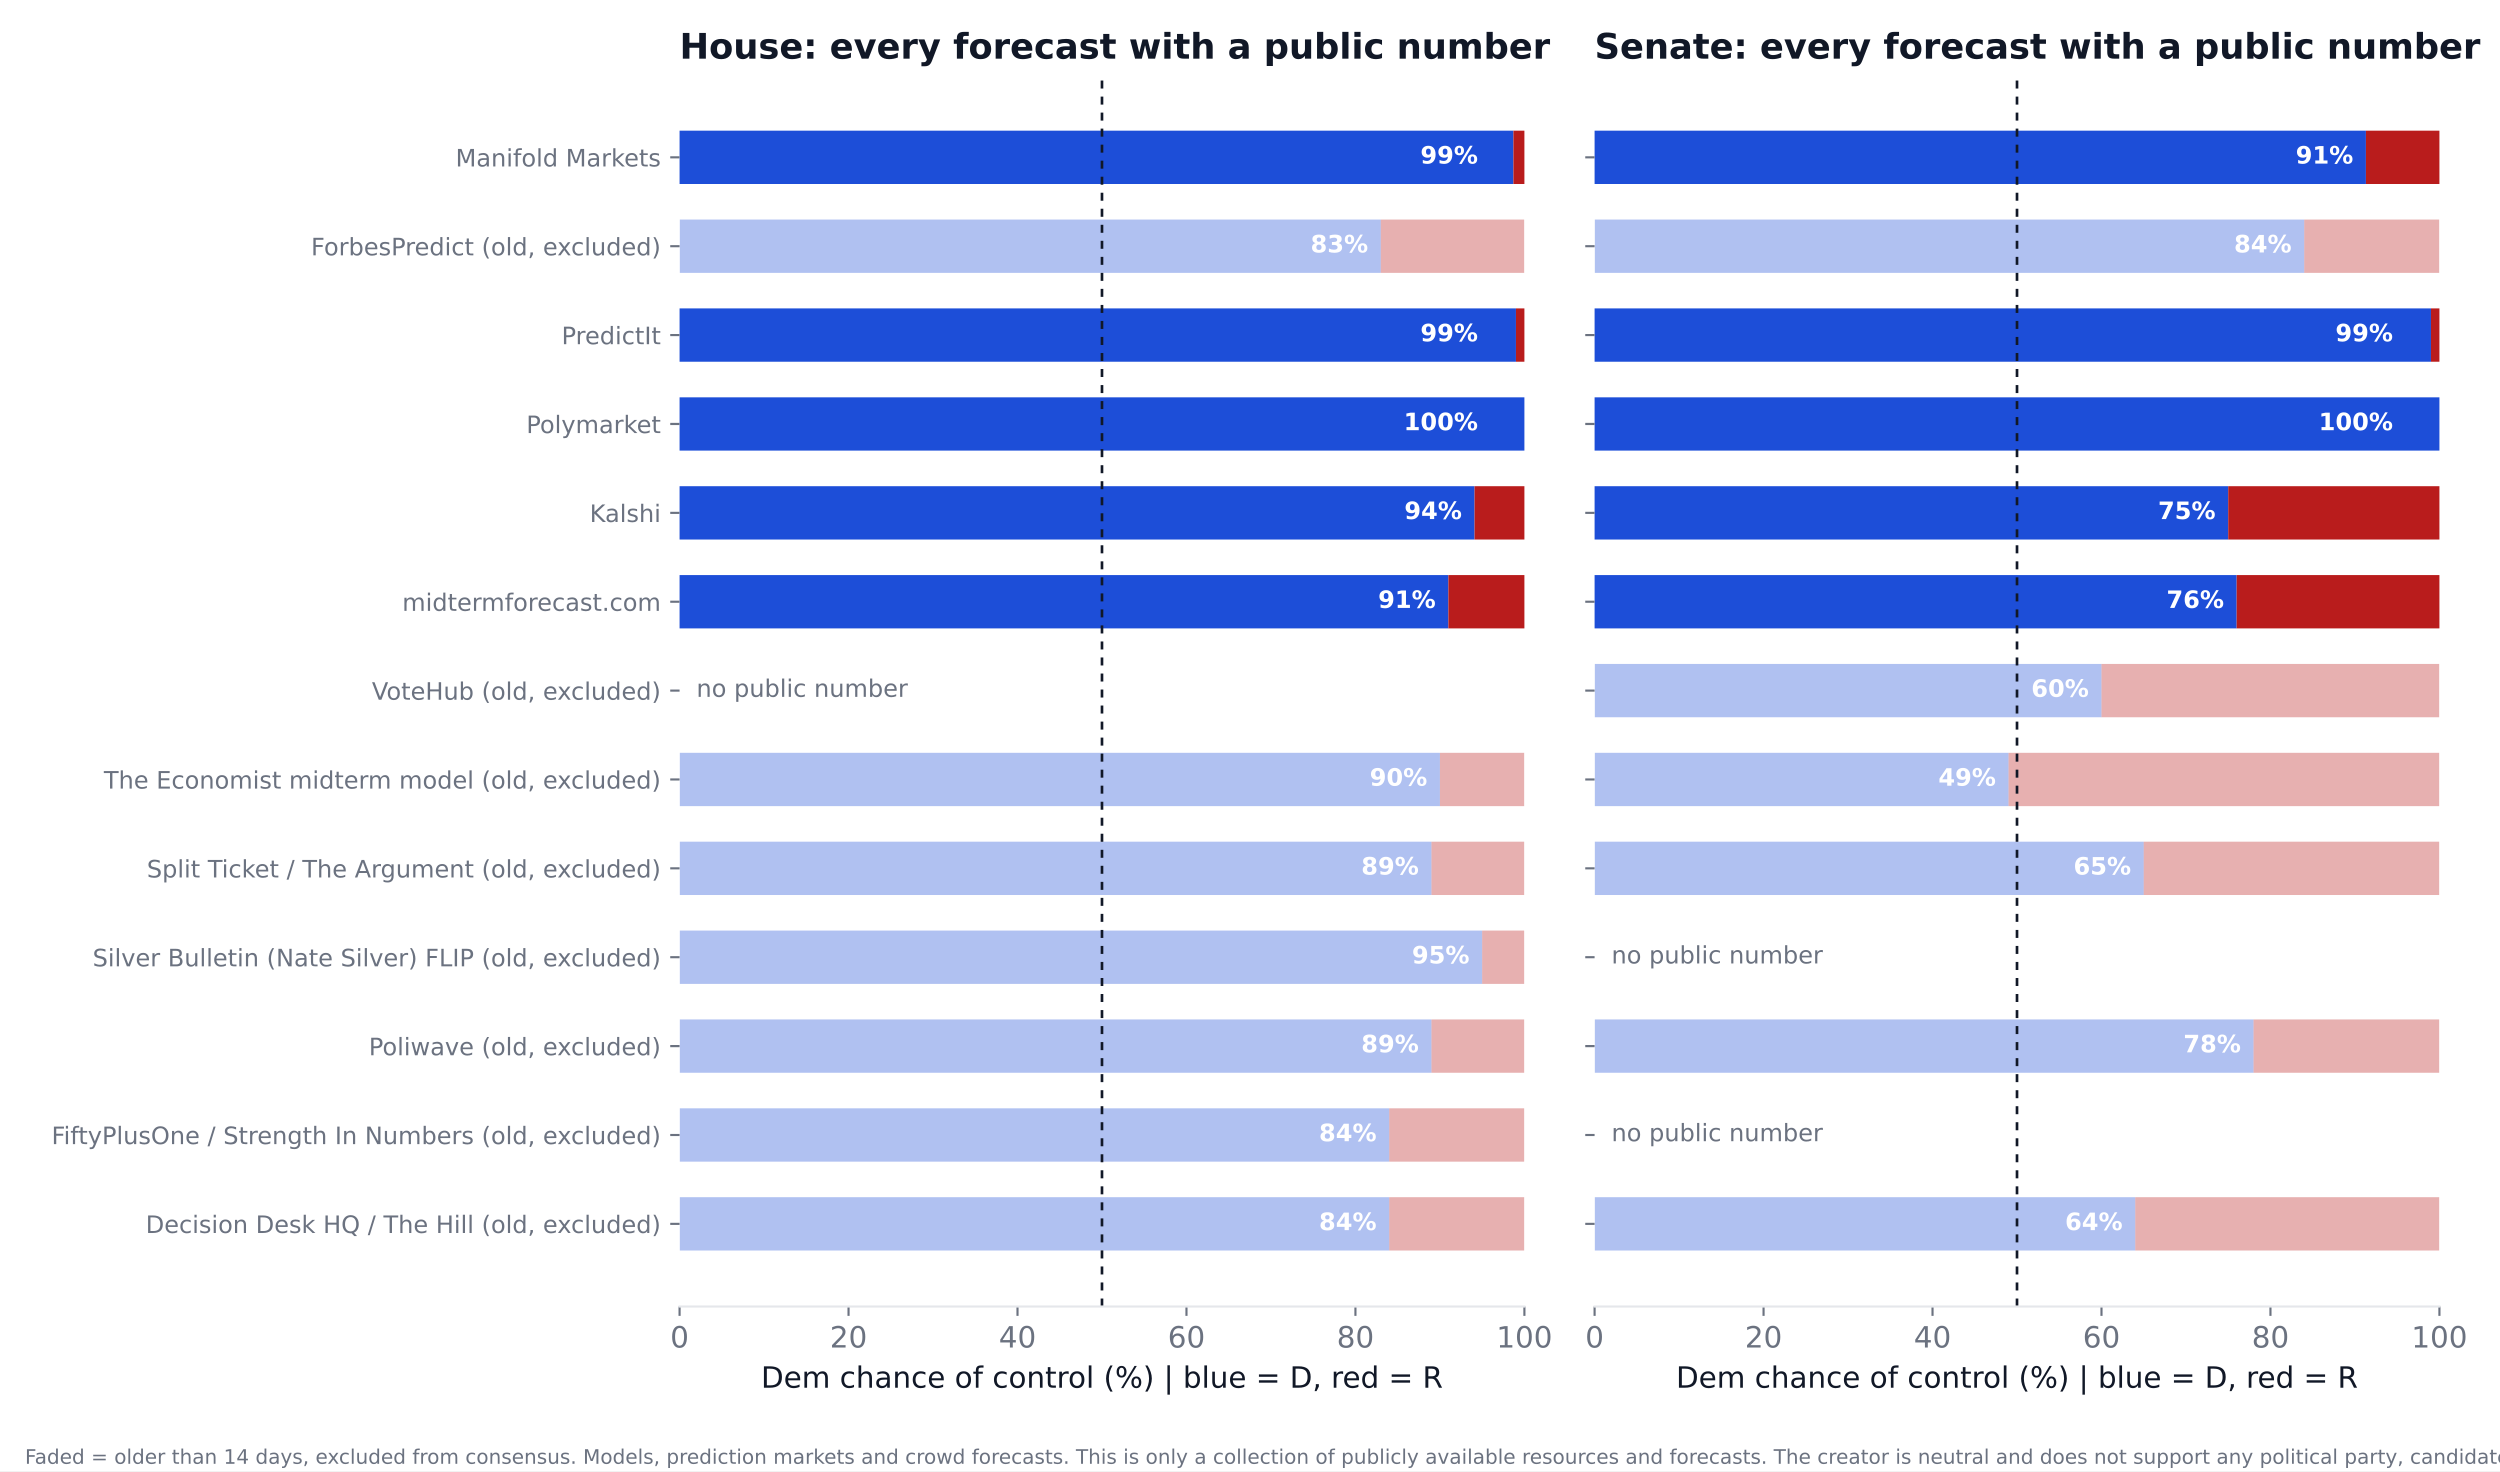
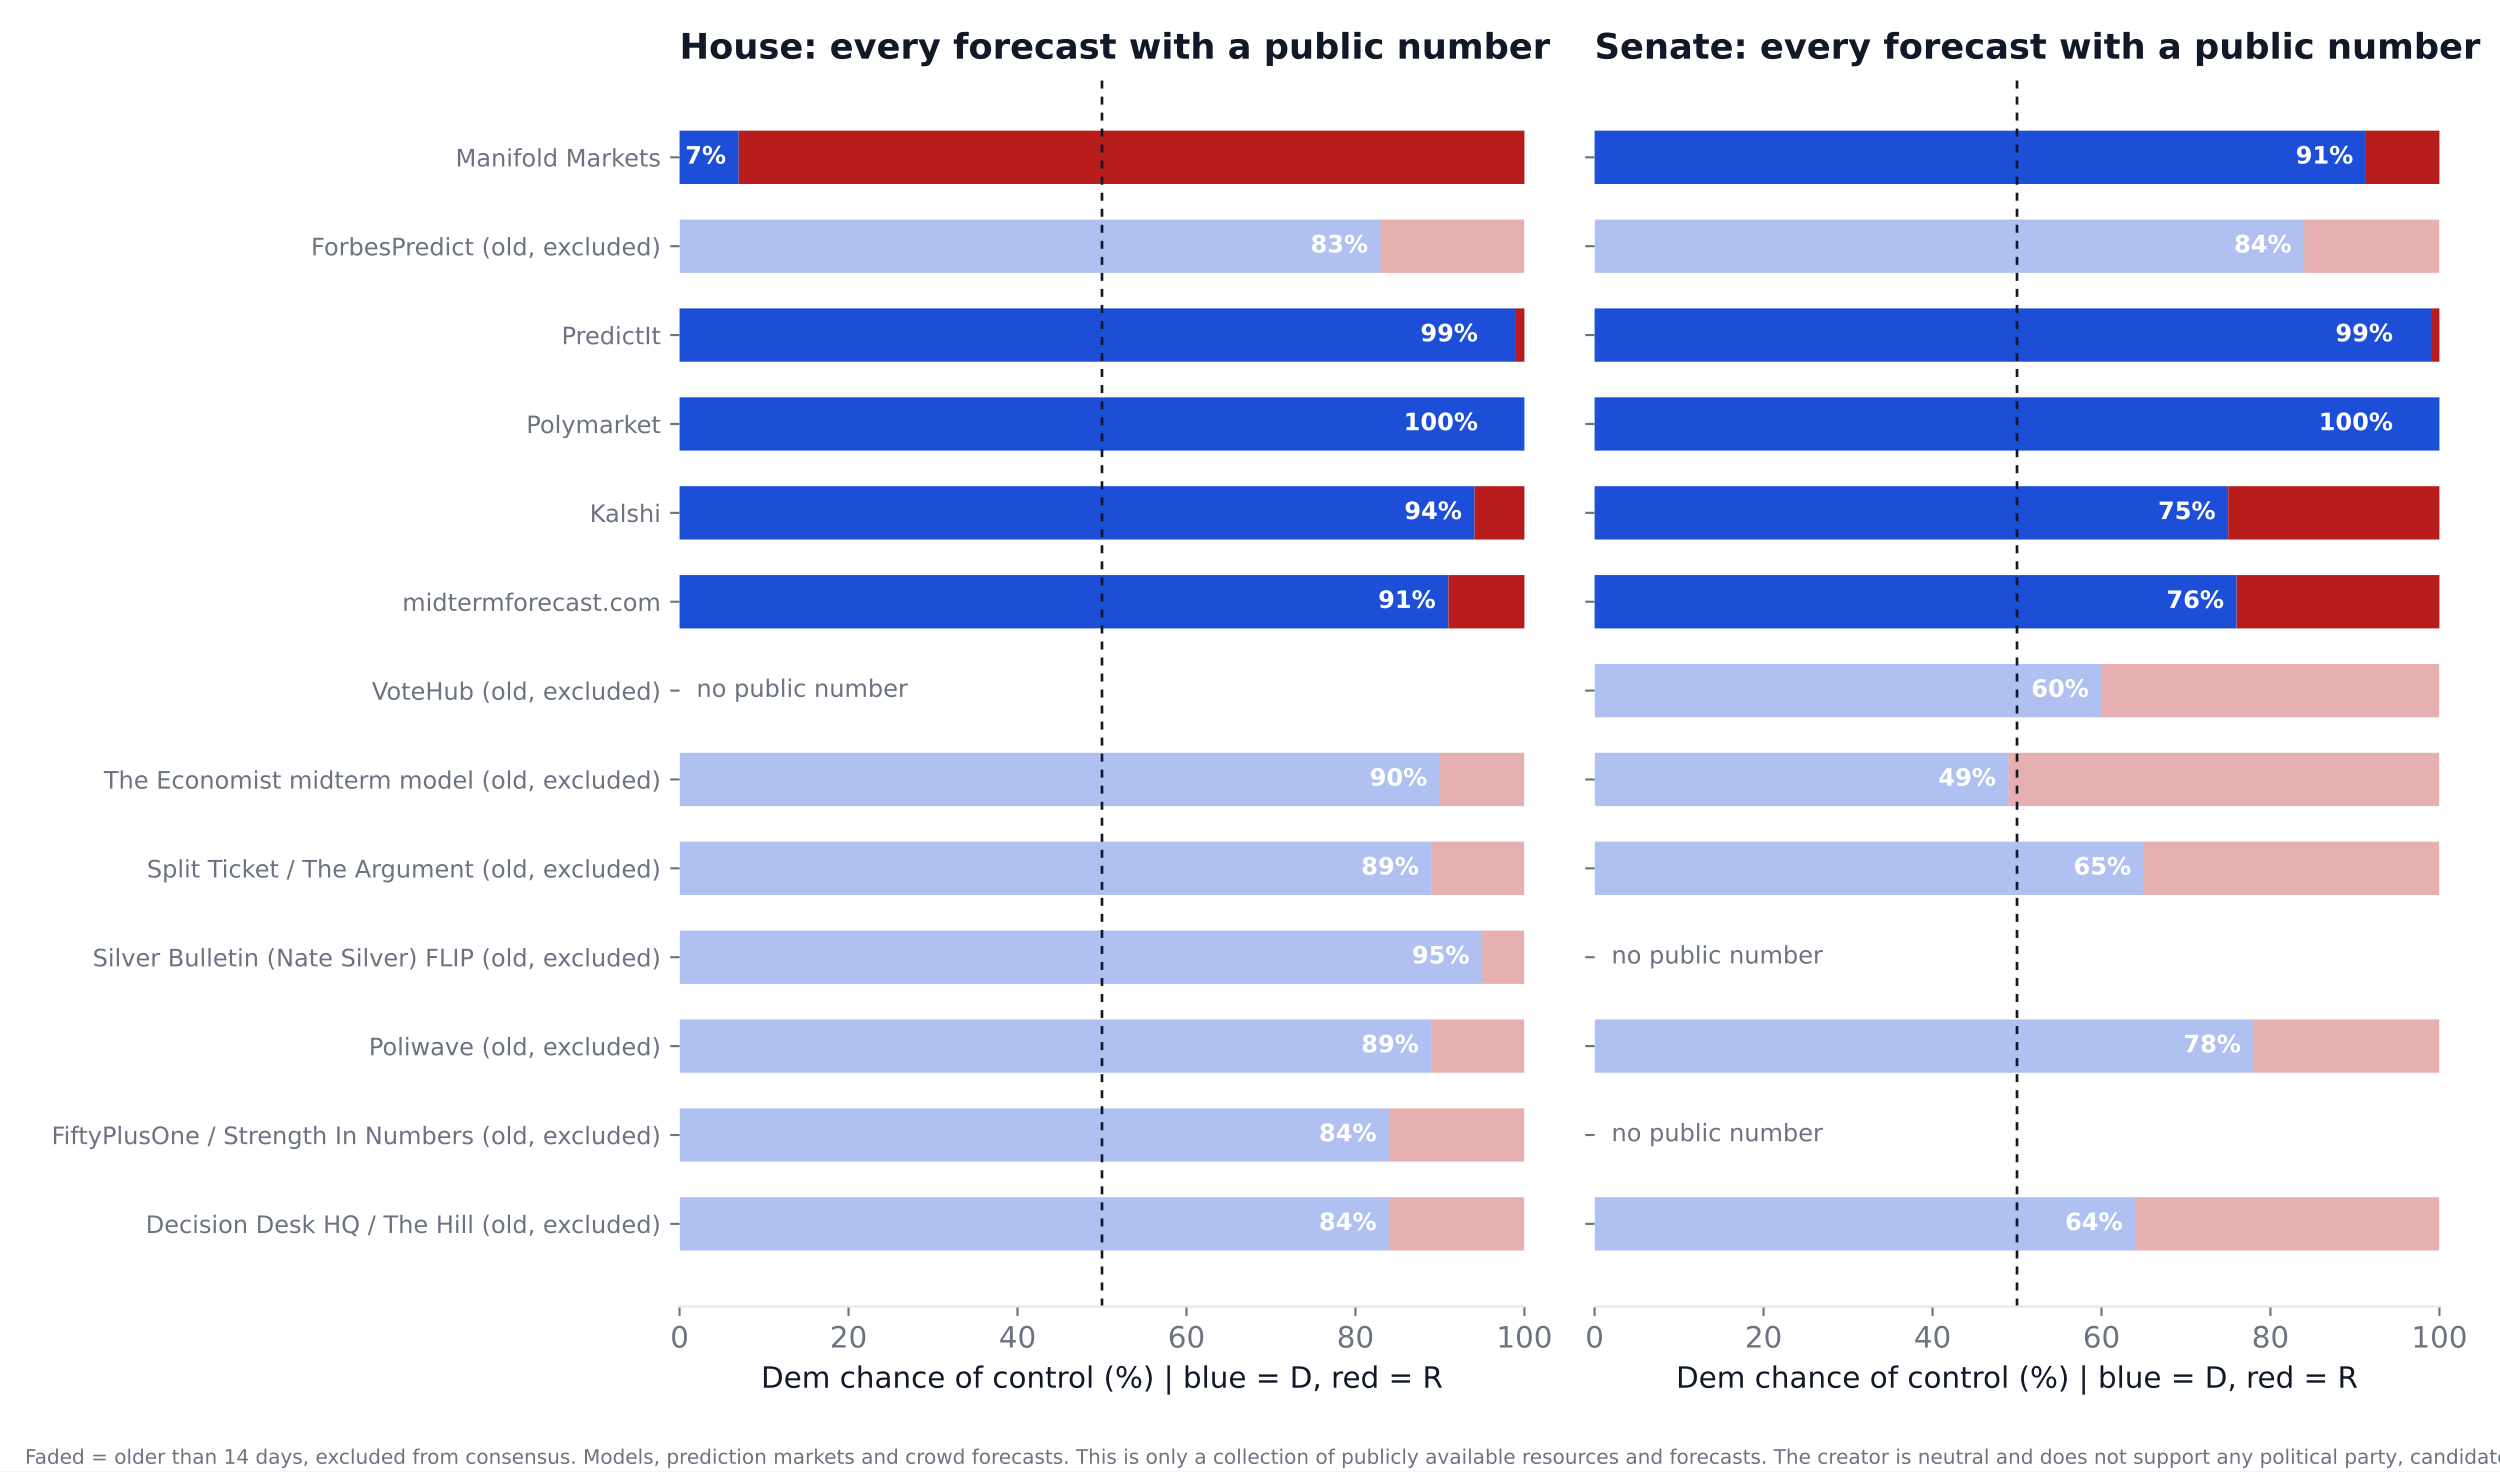
<svg xmlns="http://www.w3.org/2000/svg" xmlns:xlink="http://www.w3.org/1999/xlink" width="936pt" height="550.8pt" viewBox="0 0 936 550.8" version="1.1">
  <defs>
    <style type="text/css">*{stroke-linejoin: round; stroke-linecap: butt}</style>
  </defs>
  <g id="figure_1">
    <g id="patch_1">
      <path d="M 0 550.8  L 936 550.8  L 936 0  L 0 0  z " style="fill: #ffffff" />
    </g>
    <g id="axes_1">
      <g id="patch_2">
        <path d="M 254.433 489.159  L 570.736 489.159  L 570.736 27.96  L 254.433 27.96  z " style="fill: #ffffff" />
      </g>
      <g id="patch_3">
-         <path d="M 254.433 468.195  L 520.128 468.195  L 520.128 448.23  L 254.433 448.23  z " clip-path="url(#padf09ffdab)" style="fill: #1d4ed8; opacity: 0.35" />
+         <path d="M 254.433 468.195  L 520.128 468.195  L 520.128 448.23  L 254.433 448.23  z " clip-path="url(#pf8cc91a696)" style="fill: #1d4ed8; opacity: 0.35" />
      </g>
      <g id="patch_4">
-         <path d="M 520.128 468.195  L 570.736 468.195  L 570.736 448.23  L 520.128 448.23  z " clip-path="url(#padf09ffdab)" style="fill: #b91c1c; opacity: 0.35" />
+         <path d="M 520.128 468.195  L 570.736 468.195  L 570.736 448.23  L 520.128 448.23  z " clip-path="url(#pf8cc91a696)" style="fill: #b91c1c; opacity: 0.35" />
      </g>
      <g id="patch_5">
-         <path d="M 254.433 434.919  L 520.128 434.919  L 520.128 414.954  L 254.433 414.954  z " clip-path="url(#padf09ffdab)" style="fill: #1d4ed8; opacity: 0.35" />
+         <path d="M 254.433 434.919  L 520.128 434.919  L 520.128 414.954  L 254.433 414.954  z " clip-path="url(#pf8cc91a696)" style="fill: #1d4ed8; opacity: 0.35" />
      </g>
      <g id="patch_6">
-         <path d="M 520.128 434.919  L 570.736 434.919  L 570.736 414.954  L 520.128 414.954  z " clip-path="url(#padf09ffdab)" style="fill: #b91c1c; opacity: 0.35" />
+         <path d="M 520.128 434.919  L 570.736 434.919  L 570.736 414.954  L 520.128 414.954  z " clip-path="url(#pf8cc91a696)" style="fill: #b91c1c; opacity: 0.35" />
      </g>
      <g id="patch_7">
-         <path d="M 254.433 401.644  L 535.943 401.644  L 535.943 381.679  L 254.433 381.679  z " clip-path="url(#padf09ffdab)" style="fill: #1d4ed8; opacity: 0.35" />
+         <path d="M 254.433 401.644  L 535.943 401.644  L 535.943 381.679  L 254.433 381.679  z " clip-path="url(#pf8cc91a696)" style="fill: #1d4ed8; opacity: 0.35" />
      </g>
      <g id="patch_8">
-         <path d="M 535.943 401.644  L 570.736 401.644  L 570.736 381.679  L 535.943 381.679  z " clip-path="url(#padf09ffdab)" style="fill: #b91c1c; opacity: 0.35" />
+         <path d="M 535.943 401.644  L 570.736 401.644  L 570.736 381.679  L 535.943 381.679  z " clip-path="url(#pf8cc91a696)" style="fill: #b91c1c; opacity: 0.35" />
      </g>
      <g id="patch_9">
-         <path d="M 254.433 368.368  L 554.921 368.368  L 554.921 348.403  L 254.433 348.403  z " clip-path="url(#padf09ffdab)" style="fill: #1d4ed8; opacity: 0.35" />
+         <path d="M 254.433 368.368  L 554.921 368.368  L 554.921 348.403  L 254.433 348.403  z " clip-path="url(#pf8cc91a696)" style="fill: #1d4ed8; opacity: 0.35" />
      </g>
      <g id="patch_10">
-         <path d="M 554.921 368.368  L 570.736 368.368  L 570.736 348.403  L 554.921 348.403  z " clip-path="url(#padf09ffdab)" style="fill: #b91c1c; opacity: 0.35" />
+         <path d="M 554.921 368.368  L 570.736 368.368  L 570.736 348.403  L 554.921 348.403  z " clip-path="url(#pf8cc91a696)" style="fill: #b91c1c; opacity: 0.35" />
      </g>
      <g id="patch_11">
-         <path d="M 254.433 335.093  L 535.943 335.093  L 535.943 315.128  L 254.433 315.128  z " clip-path="url(#padf09ffdab)" style="fill: #1d4ed8; opacity: 0.35" />
+         <path d="M 254.433 335.093  L 535.943 335.093  L 535.943 315.128  L 254.433 315.128  z " clip-path="url(#pf8cc91a696)" style="fill: #1d4ed8; opacity: 0.35" />
      </g>
      <g id="patch_12">
-         <path d="M 535.943 335.093  L 570.736 335.093  L 570.736 315.128  L 535.943 315.128  z " clip-path="url(#padf09ffdab)" style="fill: #b91c1c; opacity: 0.35" />
+         <path d="M 535.943 335.093  L 570.736 335.093  L 570.736 315.128  L 535.943 315.128  z " clip-path="url(#pf8cc91a696)" style="fill: #b91c1c; opacity: 0.35" />
      </g>
      <g id="patch_13">
-         <path d="M 254.433 301.817  L 539.106 301.817  L 539.106 281.852  L 254.433 281.852  z " clip-path="url(#padf09ffdab)" style="fill: #1d4ed8; opacity: 0.35" />
+         <path d="M 254.433 301.817  L 539.106 301.817  L 539.106 281.852  L 254.433 281.852  z " clip-path="url(#pf8cc91a696)" style="fill: #1d4ed8; opacity: 0.35" />
      </g>
      <g id="patch_14">
-         <path d="M 539.106 301.817  L 570.736 301.817  L 570.736 281.852  L 539.106 281.852  z " clip-path="url(#padf09ffdab)" style="fill: #b91c1c; opacity: 0.35" />
+         <path d="M 539.106 301.817  L 570.736 301.817  L 570.736 281.852  L 539.106 281.852  z " clip-path="url(#pf8cc91a696)" style="fill: #b91c1c; opacity: 0.35" />
      </g>
      <g id="patch_15">
-         <path d="M 254.433 235.266  L 542.269 235.266  L 542.269 215.301  L 254.433 215.301  z " clip-path="url(#padf09ffdab)" style="fill: #1d4ed8" />
+         <path d="M 254.433 235.266  L 542.269 235.266  L 542.269 215.301  L 254.433 215.301  z " clip-path="url(#pf8cc91a696)" style="fill: #1d4ed8" />
      </g>
      <g id="patch_16">
-         <path d="M 542.269 235.266  L 570.736 235.266  L 570.736 215.301  L 542.269 215.301  z " clip-path="url(#padf09ffdab)" style="fill: #b91c1c" />
+         <path d="M 542.269 235.266  L 570.736 235.266  L 570.736 215.301  L 542.269 215.301  z " clip-path="url(#pf8cc91a696)" style="fill: #b91c1c" />
      </g>
      <g id="patch_17">
-         <path d="M 254.433 201.991  L 552.074 201.991  L 552.074 182.026  L 254.433 182.026  z " clip-path="url(#padf09ffdab)" style="fill: #1d4ed8" />
+         <path d="M 254.433 201.991  L 552.074 201.991  L 552.074 182.026  L 254.433 182.026  z " clip-path="url(#pf8cc91a696)" style="fill: #1d4ed8" />
      </g>
      <g id="patch_18">
-         <path d="M 552.074 201.991  L 570.736 201.991  L 570.736 182.026  L 552.074 182.026  z " clip-path="url(#padf09ffdab)" style="fill: #b91c1c" />
+         <path d="M 552.074 201.991  L 570.736 201.991  L 570.736 182.026  L 552.074 182.026  z " clip-path="url(#pf8cc91a696)" style="fill: #b91c1c" />
      </g>
      <g id="patch_19">
-         <path d="M 254.433 168.715  L 570.736 168.715  L 570.736 148.75  L 254.433 148.75  z " clip-path="url(#padf09ffdab)" style="fill: #1d4ed8" />
+         <path d="M 254.433 168.715  L 570.736 168.715  L 570.736 148.75  L 254.433 148.75  z " clip-path="url(#pf8cc91a696)" style="fill: #1d4ed8" />
      </g>
      <g id="patch_20">
-         <path d="M 570.736 168.715  L 570.736 168.715  L 570.736 148.75  L 570.736 148.75  z " clip-path="url(#padf09ffdab)" style="fill: #b91c1c" />
+         <path d="M 570.736 168.715  L 570.736 168.715  L 570.736 148.75  L 570.736 148.75  z " clip-path="url(#pf8cc91a696)" style="fill: #b91c1c" />
      </g>
      <g id="patch_21">
-         <path d="M 254.433 135.44  L 567.573 135.44  L 567.573 115.475  L 254.433 115.475  z " clip-path="url(#padf09ffdab)" style="fill: #1d4ed8" />
+         <path d="M 254.433 135.44  L 567.573 135.44  L 567.573 115.475  L 254.433 115.475  z " clip-path="url(#pf8cc91a696)" style="fill: #1d4ed8" />
      </g>
      <g id="patch_22">
-         <path d="M 567.573 135.44  L 570.736 135.44  L 570.736 115.475  L 567.573 115.475  z " clip-path="url(#padf09ffdab)" style="fill: #b91c1c" />
+         <path d="M 567.573 135.44  L 570.736 135.44  L 570.736 115.475  L 567.573 115.475  z " clip-path="url(#pf8cc91a696)" style="fill: #b91c1c" />
      </g>
      <g id="patch_23">
-         <path d="M 254.433 102.164  L 516.965 102.164  L 516.965 82.199  L 254.433 82.199  z " clip-path="url(#padf09ffdab)" style="fill: #1d4ed8; opacity: 0.35" />
+         <path d="M 254.433 102.164  L 516.965 102.164  L 516.965 82.199  L 254.433 82.199  z " clip-path="url(#pf8cc91a696)" style="fill: #1d4ed8; opacity: 0.35" />
      </g>
      <g id="patch_24">
-         <path d="M 516.965 102.164  L 570.736 102.164  L 570.736 82.199  L 516.965 82.199  z " clip-path="url(#padf09ffdab)" style="fill: #b91c1c; opacity: 0.35" />
+         <path d="M 516.965 102.164  L 570.736 102.164  L 570.736 82.199  L 516.965 82.199  z " clip-path="url(#pf8cc91a696)" style="fill: #b91c1c; opacity: 0.35" />
      </g>
      <g id="patch_25">
-         <path d="M 254.433 68.889  L 566.624 68.889  L 566.624 48.924  L 254.433 48.924  z " clip-path="url(#padf09ffdab)" style="fill: #1d4ed8" />
+         <path d="M 254.433 68.889  L 276.574 68.889  L 276.574 48.924  L 254.433 48.924  z " clip-path="url(#pf8cc91a696)" style="fill: #1d4ed8" />
      </g>
      <g id="patch_26">
-         <path d="M 566.624 68.889  L 570.736 68.889  L 570.736 48.924  L 566.624 48.924  z " clip-path="url(#padf09ffdab)" style="fill: #b91c1c" />
+         <path d="M 276.574 68.889  L 570.736 68.889  L 570.736 48.924  L 276.574 48.924  z " clip-path="url(#pf8cc91a696)" style="fill: #b91c1c" />
      </g>
      <g id="matplotlib.axis_1">
        <g id="xtick_1">
          <g id="line2d_1">
            <defs>
-               <path id="meae602e16b" d="M 0 0  L 0 3.5  " style="stroke: #6b7280; stroke-width: 0.8" />
+               <path id="mb7b1a876f0" d="M 0 0  L 0 3.5  " style="stroke: #6b7280; stroke-width: 0.8" />
            </defs>
            <g>
-               <use xlink:href="#meae602e16b" x="254.433" y="489.159" style="fill: #6b7280; stroke: #6b7280; stroke-width: 0.8" />
+               <use xlink:href="#mb7b1a876f0" x="254.433" y="489.159" style="fill: #6b7280; stroke: #6b7280; stroke-width: 0.8" />
            </g>
          </g>
          <g id="text_1">
            <text style="font-size: 11px; font-family: 'DejaVu Sans'; text-anchor: middle; fill: #6b7280" x="254.433" y="504.516" transform="rotate(-0 254.4325 504.516)">0</text>
          </g>
        </g>
        <g id="xtick_2">
          <g id="line2d_2">
            <g>
-               <use xlink:href="#meae602e16b" x="317.693" y="489.159" style="fill: #6b7280; stroke: #6b7280; stroke-width: 0.8" />
+               <use xlink:href="#mb7b1a876f0" x="317.693" y="489.159" style="fill: #6b7280; stroke: #6b7280; stroke-width: 0.8" />
            </g>
          </g>
          <g id="text_2">
            <text style="font-size: 11px; font-family: 'DejaVu Sans'; text-anchor: middle; fill: #6b7280" x="317.693" y="504.516" transform="rotate(-0 317.6932 504.516)">20</text>
          </g>
        </g>
        <g id="xtick_3">
          <g id="line2d_3">
            <g>
-               <use xlink:href="#meae602e16b" x="380.954" y="489.159" style="fill: #6b7280; stroke: #6b7280; stroke-width: 0.8" />
+               <use xlink:href="#mb7b1a876f0" x="380.954" y="489.159" style="fill: #6b7280; stroke: #6b7280; stroke-width: 0.8" />
            </g>
          </g>
          <g id="text_3">
            <text style="font-size: 11px; font-family: 'DejaVu Sans'; text-anchor: middle; fill: #6b7280" x="380.954" y="504.516" transform="rotate(-0 380.954 504.516)">40</text>
          </g>
        </g>
        <g id="xtick_4">
          <g id="line2d_4">
            <g>
-               <use xlink:href="#meae602e16b" x="444.215" y="489.159" style="fill: #6b7280; stroke: #6b7280; stroke-width: 0.8" />
+               <use xlink:href="#mb7b1a876f0" x="444.215" y="489.159" style="fill: #6b7280; stroke: #6b7280; stroke-width: 0.8" />
            </g>
          </g>
          <g id="text_4">
            <text style="font-size: 11px; font-family: 'DejaVu Sans'; text-anchor: middle; fill: #6b7280" x="444.215" y="504.516" transform="rotate(-0 444.2147 504.516)">60</text>
          </g>
        </g>
        <g id="xtick_5">
          <g id="line2d_5">
            <g>
-               <use xlink:href="#meae602e16b" x="507.476" y="489.159" style="fill: #6b7280; stroke: #6b7280; stroke-width: 0.8" />
+               <use xlink:href="#mb7b1a876f0" x="507.476" y="489.159" style="fill: #6b7280; stroke: #6b7280; stroke-width: 0.8" />
            </g>
          </g>
          <g id="text_5">
            <text style="font-size: 11px; font-family: 'DejaVu Sans'; text-anchor: middle; fill: #6b7280" x="507.476" y="504.516" transform="rotate(-0 507.4755 504.516)">80</text>
          </g>
        </g>
        <g id="xtick_6">
          <g id="line2d_6">
            <g>
-               <use xlink:href="#meae602e16b" x="570.736" y="489.159" style="fill: #6b7280; stroke: #6b7280; stroke-width: 0.8" />
+               <use xlink:href="#mb7b1a876f0" x="570.736" y="489.159" style="fill: #6b7280; stroke: #6b7280; stroke-width: 0.8" />
            </g>
          </g>
          <g id="text_6">
            <text style="font-size: 11px; font-family: 'DejaVu Sans'; text-anchor: middle; fill: #6b7280" x="570.736" y="504.516" transform="rotate(-0 570.7363 504.516)">100</text>
          </g>
        </g>
        <g id="text_7">
          <text style="font-size: 11px; font-family: 'DejaVu Sans'; text-anchor: middle; fill: #111827" x="412.584" y="519.565" transform="rotate(-0 412.5844 519.565)">Dem chance of control (%)  |  blue = D, red = R</text>
        </g>
      </g>
      <g id="matplotlib.axis_2">
        <g id="ytick_1">
          <g id="line2d_7">
            <defs>
-               <path id="m78cf9494e0" d="M 0 0  L -3.5 0  " style="stroke: #6b7280; stroke-width: 0.8" />
+               <path id="m5f376b1b64" d="M 0 0  L -3.5 0  " style="stroke: #6b7280; stroke-width: 0.8" />
            </defs>
            <g>
-               <use xlink:href="#m78cf9494e0" x="254.433" y="458.212" style="fill: #6b7280; stroke: #6b7280; stroke-width: 0.8" />
+               <use xlink:href="#m5f376b1b64" x="254.433" y="458.212" style="fill: #6b7280; stroke: #6b7280; stroke-width: 0.8" />
            </g>
          </g>
          <g id="text_8">
            <text style="font-size: 9px; font-family: 'DejaVu Sans'; text-anchor: end; fill: #6b7280" x="247.433" y="461.632" transform="rotate(-0 247.4325 461.6316)">Decision Desk HQ / The Hill (old, excluded)</text>
          </g>
        </g>
        <g id="ytick_2">
          <g id="line2d_8">
            <g>
-               <use xlink:href="#m78cf9494e0" x="254.433" y="424.937" style="fill: #6b7280; stroke: #6b7280; stroke-width: 0.8" />
+               <use xlink:href="#m5f376b1b64" x="254.433" y="424.937" style="fill: #6b7280; stroke: #6b7280; stroke-width: 0.8" />
            </g>
          </g>
          <g id="text_9">
            <text style="font-size: 9px; font-family: 'DejaVu Sans'; text-anchor: end; fill: #6b7280" x="247.433" y="428.356" transform="rotate(-0 247.4325 428.3561)">FiftyPlusOne / Strength In Numbers (old, excluded)</text>
          </g>
        </g>
        <g id="ytick_3">
          <g id="line2d_9">
            <g>
-               <use xlink:href="#m78cf9494e0" x="254.433" y="391.661" style="fill: #6b7280; stroke: #6b7280; stroke-width: 0.8" />
+               <use xlink:href="#m5f376b1b64" x="254.433" y="391.661" style="fill: #6b7280; stroke: #6b7280; stroke-width: 0.8" />
            </g>
          </g>
          <g id="text_10">
            <text style="font-size: 9px; font-family: 'DejaVu Sans'; text-anchor: end; fill: #6b7280" x="247.433" y="395.081" transform="rotate(-0 247.4325 395.0806)">Poliwave (old, excluded)</text>
          </g>
        </g>
        <g id="ytick_4">
          <g id="line2d_10">
            <g>
-               <use xlink:href="#m78cf9494e0" x="254.433" y="358.386" style="fill: #6b7280; stroke: #6b7280; stroke-width: 0.8" />
+               <use xlink:href="#m5f376b1b64" x="254.433" y="358.386" style="fill: #6b7280; stroke: #6b7280; stroke-width: 0.8" />
            </g>
          </g>
          <g id="text_11">
            <text style="font-size: 9px; font-family: 'DejaVu Sans'; text-anchor: end; fill: #6b7280" x="247.433" y="361.805" transform="rotate(-0 247.4325 361.8051)">Silver Bulletin (Nate Silver) FLIP (old, excluded)</text>
          </g>
        </g>
        <g id="ytick_5">
          <g id="line2d_11">
            <g>
-               <use xlink:href="#m78cf9494e0" x="254.433" y="325.11" style="fill: #6b7280; stroke: #6b7280; stroke-width: 0.8" />
+               <use xlink:href="#m5f376b1b64" x="254.433" y="325.11" style="fill: #6b7280; stroke: #6b7280; stroke-width: 0.8" />
            </g>
          </g>
          <g id="text_12">
            <text style="font-size: 9px; font-family: 'DejaVu Sans'; text-anchor: end; fill: #6b7280" x="247.433" y="328.53" transform="rotate(-0 247.4325 328.5296)">Split Ticket / The Argument (old, excluded)</text>
          </g>
        </g>
        <g id="ytick_6">
          <g id="line2d_12">
            <g>
-               <use xlink:href="#m78cf9494e0" x="254.433" y="291.835" style="fill: #6b7280; stroke: #6b7280; stroke-width: 0.8" />
+               <use xlink:href="#m5f376b1b64" x="254.433" y="291.835" style="fill: #6b7280; stroke: #6b7280; stroke-width: 0.8" />
            </g>
          </g>
          <g id="text_13">
            <text style="font-size: 9px; font-family: 'DejaVu Sans'; text-anchor: end; fill: #6b7280" x="247.433" y="295.254" transform="rotate(-0 247.4325 295.2541)">The Economist midterm model (old, excluded)</text>
          </g>
        </g>
        <g id="ytick_7">
          <g id="line2d_13">
            <g>
-               <use xlink:href="#m78cf9494e0" x="254.433" y="258.559" style="fill: #6b7280; stroke: #6b7280; stroke-width: 0.8" />
+               <use xlink:href="#m5f376b1b64" x="254.433" y="258.559" style="fill: #6b7280; stroke: #6b7280; stroke-width: 0.8" />
            </g>
          </g>
          <g id="text_14">
            <text style="font-size: 9px; font-family: 'DejaVu Sans'; text-anchor: end; fill: #6b7280" x="247.433" y="261.979" transform="rotate(-0 247.4325 261.9786)">VoteHub (old, excluded)</text>
          </g>
        </g>
        <g id="ytick_8">
          <g id="line2d_14">
            <g>
-               <use xlink:href="#m78cf9494e0" x="254.433" y="225.284" style="fill: #6b7280; stroke: #6b7280; stroke-width: 0.8" />
+               <use xlink:href="#m5f376b1b64" x="254.433" y="225.284" style="fill: #6b7280; stroke: #6b7280; stroke-width: 0.8" />
            </g>
          </g>
          <g id="text_15">
            <text style="font-size: 9px; font-family: 'DejaVu Sans'; text-anchor: end; fill: #6b7280" x="247.433" y="228.703" transform="rotate(-0 247.4325 228.7031)">midtermforecast.com</text>
          </g>
        </g>
        <g id="ytick_9">
          <g id="line2d_15">
            <g>
-               <use xlink:href="#m78cf9494e0" x="254.433" y="192.008" style="fill: #6b7280; stroke: #6b7280; stroke-width: 0.8" />
+               <use xlink:href="#m5f376b1b64" x="254.433" y="192.008" style="fill: #6b7280; stroke: #6b7280; stroke-width: 0.8" />
            </g>
          </g>
          <g id="text_16">
            <text style="font-size: 9px; font-family: 'DejaVu Sans'; text-anchor: end; fill: #6b7280" x="247.433" y="195.428" transform="rotate(-0 247.4325 195.4276)">Kalshi</text>
          </g>
        </g>
        <g id="ytick_10">
          <g id="line2d_16">
            <g>
-               <use xlink:href="#m78cf9494e0" x="254.433" y="158.733" style="fill: #6b7280; stroke: #6b7280; stroke-width: 0.8" />
+               <use xlink:href="#m5f376b1b64" x="254.433" y="158.733" style="fill: #6b7280; stroke: #6b7280; stroke-width: 0.8" />
            </g>
          </g>
          <g id="text_17">
            <text style="font-size: 9px; font-family: 'DejaVu Sans'; text-anchor: end; fill: #6b7280" x="247.433" y="162.152" transform="rotate(-0 247.4325 162.1521)">Polymarket</text>
          </g>
        </g>
        <g id="ytick_11">
          <g id="line2d_17">
            <g>
-               <use xlink:href="#m78cf9494e0" x="254.433" y="125.457" style="fill: #6b7280; stroke: #6b7280; stroke-width: 0.8" />
+               <use xlink:href="#m5f376b1b64" x="254.433" y="125.457" style="fill: #6b7280; stroke: #6b7280; stroke-width: 0.8" />
            </g>
          </g>
          <g id="text_18">
            <text style="font-size: 9px; font-family: 'DejaVu Sans'; text-anchor: end; fill: #6b7280" x="247.433" y="128.877" transform="rotate(-0 247.4325 128.8765)">PredictIt</text>
          </g>
        </g>
        <g id="ytick_12">
          <g id="line2d_18">
            <g>
-               <use xlink:href="#m78cf9494e0" x="254.433" y="92.182" style="fill: #6b7280; stroke: #6b7280; stroke-width: 0.8" />
+               <use xlink:href="#m5f376b1b64" x="254.433" y="92.182" style="fill: #6b7280; stroke: #6b7280; stroke-width: 0.8" />
            </g>
          </g>
          <g id="text_19">
            <text style="font-size: 9px; font-family: 'DejaVu Sans'; text-anchor: end; fill: #6b7280" x="247.433" y="95.601" transform="rotate(-0 247.4325 95.60103)">ForbesPredict (old, excluded)</text>
          </g>
        </g>
        <g id="ytick_13">
          <g id="line2d_19">
            <g>
-               <use xlink:href="#m78cf9494e0" x="254.433" y="58.906" style="fill: #6b7280; stroke: #6b7280; stroke-width: 0.8" />
+               <use xlink:href="#m5f376b1b64" x="254.433" y="58.906" style="fill: #6b7280; stroke: #6b7280; stroke-width: 0.8" />
            </g>
          </g>
          <g id="text_20">
            <text style="font-size: 9px; font-family: 'DejaVu Sans'; text-anchor: end; fill: #6b7280" x="247.433" y="62.326" transform="rotate(-0 247.4325 62.32552)">Manifold Markets</text>
          </g>
        </g>
      </g>
      <g id="line2d_20">
-         <path d="M 412.584 489.159  L 412.584 27.96  " clip-path="url(#padf09ffdab)" style="fill: none; stroke-dasharray: 3,3; stroke-dashoffset: 0; stroke: #111827" />
+         <path d="M 412.584 489.159  L 412.584 27.96  " clip-path="url(#pf8cc91a696)" style="fill: none; stroke-dasharray: 3,3; stroke-dashoffset: 0; stroke: #111827" />
      </g>
      <g id="patch_27">
        <path d="M 254.433 489.159  L 570.736 489.159  " style="fill: none; stroke: #e5e7eb; stroke-width: 0.8; stroke-linejoin: miter; stroke-linecap: square" />
      </g>
      <g id="text_21">
        <text style="font-weight: 700; font-size: 9px; font-family: 'DejaVu Sans'; text-anchor: end; fill: #ffffff" x="515.383" y="460.55" transform="rotate(-0 515.3831 460.5502)">84%</text>
      </g>
      <g id="text_22">
        <text style="font-weight: 700; font-size: 9px; font-family: 'DejaVu Sans'; text-anchor: end; fill: #ffffff" x="515.383" y="427.275" transform="rotate(-0 515.3831 427.2747)">84%</text>
      </g>
      <g id="text_23">
        <text style="font-weight: 700; font-size: 9px; font-family: 'DejaVu Sans'; text-anchor: end; fill: #ffffff" x="531.198" y="393.999" transform="rotate(-0 531.1983 393.9992)">89%</text>
      </g>
      <g id="text_24">
        <text style="font-weight: 700; font-size: 9px; font-family: 'DejaVu Sans'; text-anchor: end; fill: #ffffff" x="550.177" y="360.724" transform="rotate(-0 550.1765 360.7237)">95%</text>
      </g>
      <g id="text_25">
        <text style="font-weight: 700; font-size: 9px; font-family: 'DejaVu Sans'; text-anchor: end; fill: #ffffff" x="531.198" y="327.448" transform="rotate(-0 531.1983 327.4482)">89%</text>
      </g>
      <g id="text_26">
        <text style="font-weight: 700; font-size: 9px; font-family: 'DejaVu Sans'; text-anchor: end; fill: #ffffff" x="534.361" y="294.173" transform="rotate(-0 534.3613 294.1727)">90%</text>
      </g>
      <g id="text_27">
        <text style="font-size: 9px; font-family: 'DejaVu Sans'; text-anchor: start; fill: #6b7280" x="260.759" y="260.898" transform="rotate(-0 260.7586 260.8975)">no public number</text>
      </g>
      <g id="text_28">
        <text style="font-weight: 700; font-size: 9px; font-family: 'DejaVu Sans'; text-anchor: end; fill: #ffffff" x="537.524" y="227.622" transform="rotate(-0 537.5244 227.6217)">91%</text>
      </g>
      <g id="text_29">
        <text style="font-weight: 700; font-size: 9px; font-family: 'DejaVu Sans'; text-anchor: end; fill: #ffffff" x="547.33" y="194.346" transform="rotate(-0 547.3298 194.3462)">94%</text>
      </g>
      <g id="text_30">
        <text style="font-weight: 700; font-size: 9px; font-family: 'DejaVu Sans'; text-anchor: end; fill: #ffffff" x="553.34" y="161.071" transform="rotate(-0 553.3395 161.0706)">100%</text>
      </g>
      <g id="text_31">
        <text style="font-weight: 700; font-size: 9px; font-family: 'DejaVu Sans'; text-anchor: end; fill: #ffffff" x="553.34" y="127.795" transform="rotate(-0 553.3395 127.7951)">99%</text>
      </g>
      <g id="text_32">
        <text style="font-weight: 700; font-size: 9px; font-family: 'DejaVu Sans'; text-anchor: end; fill: #ffffff" x="512.22" y="94.52" transform="rotate(-0 512.2201 94.51963)">83%</text>
      </g>
      <g id="text_33">
-         <text style="font-weight: 700; font-size: 9px; font-family: 'DejaVu Sans'; text-anchor: end; fill: #ffffff" x="553.34" y="61.244" transform="rotate(-0 553.3395 61.24412)">99%</text>
+         <text style="font-weight: 700; font-size: 9px; font-family: 'DejaVu Sans'; text-anchor: end; fill: #ffffff" x="271.829" y="61.244" transform="rotate(-0 271.8292 61.24412)">7%</text>
      </g>
      <g id="text_34">
        <text style="font-weight: 700; font-size: 13.2px; font-family: 'DejaVu Sans'; text-anchor: start; fill: #111827" x="254.433" y="21.96" transform="rotate(-0 254.4325 21.96)">House: every forecast with a public number</text>
      </g>
    </g>
    <g id="axes_2">
      <g id="patch_28">
        <path d="M 597.016 489.159  L 913.32 489.159  L 913.32 27.96  L 597.016 27.96  z " style="fill: #ffffff" />
      </g>
      <g id="patch_29">
-         <path d="M 597.016 468.195  L 799.451 468.195  L 799.451 448.23  L 597.016 448.23  z " clip-path="url(#p009d2b9b79)" style="fill: #1d4ed8; opacity: 0.35" />
+         <path d="M 597.016 468.195  L 799.451 468.195  L 799.451 448.23  L 597.016 448.23  z " clip-path="url(#p639e7ba19a)" style="fill: #1d4ed8; opacity: 0.35" />
      </g>
      <g id="patch_30">
-         <path d="M 799.451 468.195  L 913.32 468.195  L 913.32 448.23  L 799.451 448.23  z " clip-path="url(#p009d2b9b79)" style="fill: #b91c1c; opacity: 0.35" />
+         <path d="M 799.451 468.195  L 913.32 468.195  L 913.32 448.23  L 799.451 448.23  z " clip-path="url(#p639e7ba19a)" style="fill: #b91c1c; opacity: 0.35" />
      </g>
      <g id="patch_31">
-         <path d="M 597.016 401.644  L 843.733 401.644  L 843.733 381.679  L 597.016 381.679  z " clip-path="url(#p009d2b9b79)" style="fill: #1d4ed8; opacity: 0.35" />
+         <path d="M 597.016 401.644  L 843.733 401.644  L 843.733 381.679  L 597.016 381.679  z " clip-path="url(#p639e7ba19a)" style="fill: #1d4ed8; opacity: 0.35" />
      </g>
      <g id="patch_32">
-         <path d="M 843.733 401.644  L 913.32 401.644  L 913.32 381.679  L 843.733 381.679  z " clip-path="url(#p009d2b9b79)" style="fill: #b91c1c; opacity: 0.35" />
+         <path d="M 843.733 401.644  L 913.32 401.644  L 913.32 381.679  L 843.733 381.679  z " clip-path="url(#p639e7ba19a)" style="fill: #b91c1c; opacity: 0.35" />
      </g>
      <g id="patch_33">
-         <path d="M 597.016 335.093  L 802.614 335.093  L 802.614 315.128  L 597.016 315.128  z " clip-path="url(#p009d2b9b79)" style="fill: #1d4ed8; opacity: 0.35" />
+         <path d="M 597.016 335.093  L 802.614 335.093  L 802.614 315.128  L 597.016 315.128  z " clip-path="url(#p639e7ba19a)" style="fill: #1d4ed8; opacity: 0.35" />
      </g>
      <g id="patch_34">
-         <path d="M 802.614 335.093  L 913.32 335.093  L 913.32 315.128  L 802.614 315.128  z " clip-path="url(#p009d2b9b79)" style="fill: #b91c1c; opacity: 0.35" />
+         <path d="M 802.614 335.093  L 913.32 335.093  L 913.32 315.128  L 802.614 315.128  z " clip-path="url(#p639e7ba19a)" style="fill: #b91c1c; opacity: 0.35" />
      </g>
      <g id="patch_35">
-         <path d="M 597.016 301.817  L 752.005 301.817  L 752.005 281.852  L 597.016 281.852  z " clip-path="url(#p009d2b9b79)" style="fill: #1d4ed8; opacity: 0.35" />
+         <path d="M 597.016 301.817  L 752.005 301.817  L 752.005 281.852  L 597.016 281.852  z " clip-path="url(#p639e7ba19a)" style="fill: #1d4ed8; opacity: 0.35" />
      </g>
      <g id="patch_36">
-         <path d="M 752.005 301.817  L 913.32 301.817  L 913.32 281.852  L 752.005 281.852  z " clip-path="url(#p009d2b9b79)" style="fill: #b91c1c; opacity: 0.35" />
+         <path d="M 752.005 301.817  L 913.32 301.817  L 913.32 281.852  L 752.005 281.852  z " clip-path="url(#p639e7ba19a)" style="fill: #b91c1c; opacity: 0.35" />
      </g>
      <g id="patch_37">
-         <path d="M 597.016 268.542  L 786.798 268.542  L 786.798 248.577  L 597.016 248.577  z " clip-path="url(#p009d2b9b79)" style="fill: #1d4ed8; opacity: 0.35" />
+         <path d="M 597.016 268.542  L 786.798 268.542  L 786.798 248.577  L 597.016 248.577  z " clip-path="url(#p639e7ba19a)" style="fill: #1d4ed8; opacity: 0.35" />
      </g>
      <g id="patch_38">
-         <path d="M 786.798 268.542  L 913.32 268.542  L 913.32 248.577  L 786.798 248.577  z " clip-path="url(#p009d2b9b79)" style="fill: #b91c1c; opacity: 0.35" />
+         <path d="M 786.798 268.542  L 913.32 268.542  L 913.32 248.577  L 786.798 248.577  z " clip-path="url(#p639e7ba19a)" style="fill: #b91c1c; opacity: 0.35" />
      </g>
      <g id="patch_39">
-         <path d="M 597.016 235.266  L 837.407 235.266  L 837.407 215.301  L 597.016 215.301  z " clip-path="url(#p009d2b9b79)" style="fill: #1d4ed8" />
+         <path d="M 597.016 235.266  L 837.407 235.266  L 837.407 215.301  L 597.016 215.301  z " clip-path="url(#p639e7ba19a)" style="fill: #1d4ed8" />
      </g>
      <g id="patch_40">
-         <path d="M 837.407 235.266  L 913.32 235.266  L 913.32 215.301  L 837.407 215.301  z " clip-path="url(#p009d2b9b79)" style="fill: #b91c1c" />
+         <path d="M 837.407 235.266  L 913.32 235.266  L 913.32 215.301  L 837.407 215.301  z " clip-path="url(#p639e7ba19a)" style="fill: #b91c1c" />
      </g>
      <g id="patch_41">
-         <path d="M 597.016 201.991  L 834.244 201.991  L 834.244 182.026  L 597.016 182.026  z " clip-path="url(#p009d2b9b79)" style="fill: #1d4ed8" />
+         <path d="M 597.016 201.991  L 834.244 201.991  L 834.244 182.026  L 597.016 182.026  z " clip-path="url(#p639e7ba19a)" style="fill: #1d4ed8" />
      </g>
      <g id="patch_42">
-         <path d="M 834.244 201.991  L 913.32 201.991  L 913.32 182.026  L 834.244 182.026  z " clip-path="url(#p009d2b9b79)" style="fill: #b91c1c" />
+         <path d="M 834.244 201.991  L 913.32 201.991  L 913.32 182.026  L 834.244 182.026  z " clip-path="url(#p639e7ba19a)" style="fill: #b91c1c" />
      </g>
      <g id="patch_43">
-         <path d="M 597.016 168.715  L 913.32 168.715  L 913.32 148.75  L 597.016 148.75  z " clip-path="url(#p009d2b9b79)" style="fill: #1d4ed8" />
+         <path d="M 597.016 168.715  L 913.32 168.715  L 913.32 148.75  L 597.016 148.75  z " clip-path="url(#p639e7ba19a)" style="fill: #1d4ed8" />
      </g>
      <g id="patch_44">
-         <path d="M 913.32 168.715  L 913.32 168.715  L 913.32 148.75  L 913.32 148.75  z " clip-path="url(#p009d2b9b79)" style="fill: #b91c1c" />
+         <path d="M 913.32 168.715  L 913.32 168.715  L 913.32 148.75  L 913.32 148.75  z " clip-path="url(#p639e7ba19a)" style="fill: #b91c1c" />
      </g>
      <g id="patch_45">
-         <path d="M 597.016 135.44  L 910.157 135.44  L 910.157 115.475  L 597.016 115.475  z " clip-path="url(#p009d2b9b79)" style="fill: #1d4ed8" />
+         <path d="M 597.016 135.44  L 910.157 135.44  L 910.157 115.475  L 597.016 115.475  z " clip-path="url(#p639e7ba19a)" style="fill: #1d4ed8" />
      </g>
      <g id="patch_46">
-         <path d="M 910.157 135.44  L 913.32 135.44  L 913.32 115.475  L 910.157 115.475  z " clip-path="url(#p009d2b9b79)" style="fill: #b91c1c" />
+         <path d="M 910.157 135.44  L 913.32 135.44  L 913.32 115.475  L 910.157 115.475  z " clip-path="url(#p639e7ba19a)" style="fill: #b91c1c" />
      </g>
      <g id="patch_47">
-         <path d="M 597.016 102.164  L 862.711 102.164  L 862.711 82.199  L 597.016 82.199  z " clip-path="url(#p009d2b9b79)" style="fill: #1d4ed8; opacity: 0.35" />
+         <path d="M 597.016 102.164  L 862.711 102.164  L 862.711 82.199  L 597.016 82.199  z " clip-path="url(#p639e7ba19a)" style="fill: #1d4ed8; opacity: 0.35" />
      </g>
      <g id="patch_48">
-         <path d="M 862.711 102.164  L 913.32 102.164  L 913.32 82.199  L 862.711 82.199  z " clip-path="url(#p009d2b9b79)" style="fill: #b91c1c; opacity: 0.35" />
+         <path d="M 862.711 102.164  L 913.32 102.164  L 913.32 82.199  L 862.711 82.199  z " clip-path="url(#p639e7ba19a)" style="fill: #b91c1c; opacity: 0.35" />
      </g>
      <g id="patch_49">
-         <path d="M 597.016 68.889  L 885.802 68.889  L 885.802 48.924  L 597.016 48.924  z " clip-path="url(#p009d2b9b79)" style="fill: #1d4ed8" />
+         <path d="M 597.016 68.889  L 885.802 68.889  L 885.802 48.924  L 597.016 48.924  z " clip-path="url(#p639e7ba19a)" style="fill: #1d4ed8" />
      </g>
      <g id="patch_50">
-         <path d="M 885.802 68.889  L 913.32 68.889  L 913.32 48.924  L 885.802 48.924  z " clip-path="url(#p009d2b9b79)" style="fill: #b91c1c" />
+         <path d="M 885.802 68.889  L 913.32 68.889  L 913.32 48.924  L 885.802 48.924  z " clip-path="url(#p639e7ba19a)" style="fill: #b91c1c" />
      </g>
      <g id="matplotlib.axis_3">
        <g id="xtick_7">
          <g id="line2d_21">
            <g>
-               <use xlink:href="#meae602e16b" x="597.016" y="489.159" style="fill: #6b7280; stroke: #6b7280; stroke-width: 0.8" />
+               <use xlink:href="#mb7b1a876f0" x="597.016" y="489.159" style="fill: #6b7280; stroke: #6b7280; stroke-width: 0.8" />
            </g>
          </g>
          <g id="text_35">
            <text style="font-size: 11px; font-family: 'DejaVu Sans'; text-anchor: middle; fill: #6b7280" x="597.016" y="504.516" transform="rotate(-0 597.0163 504.516)">0</text>
          </g>
        </g>
        <g id="xtick_8">
          <g id="line2d_22">
            <g>
-               <use xlink:href="#meae602e16b" x="660.277" y="489.159" style="fill: #6b7280; stroke: #6b7280; stroke-width: 0.8" />
+               <use xlink:href="#mb7b1a876f0" x="660.277" y="489.159" style="fill: #6b7280; stroke: #6b7280; stroke-width: 0.8" />
            </g>
          </g>
          <g id="text_36">
            <text style="font-size: 11px; font-family: 'DejaVu Sans'; text-anchor: middle; fill: #6b7280" x="660.277" y="504.516" transform="rotate(-0 660.277 504.516)">20</text>
          </g>
        </g>
        <g id="xtick_9">
          <g id="line2d_23">
            <g>
-               <use xlink:href="#meae602e16b" x="723.538" y="489.159" style="fill: #6b7280; stroke: #6b7280; stroke-width: 0.8" />
+               <use xlink:href="#mb7b1a876f0" x="723.538" y="489.159" style="fill: #6b7280; stroke: #6b7280; stroke-width: 0.8" />
            </g>
          </g>
          <g id="text_37">
            <text style="font-size: 11px; font-family: 'DejaVu Sans'; text-anchor: middle; fill: #6b7280" x="723.538" y="504.516" transform="rotate(-0 723.5377 504.516)">40</text>
          </g>
        </g>
        <g id="xtick_10">
          <g id="line2d_24">
            <g>
-               <use xlink:href="#meae602e16b" x="786.798" y="489.159" style="fill: #6b7280; stroke: #6b7280; stroke-width: 0.8" />
+               <use xlink:href="#mb7b1a876f0" x="786.798" y="489.159" style="fill: #6b7280; stroke: #6b7280; stroke-width: 0.8" />
            </g>
          </g>
          <g id="text_38">
            <text style="font-size: 11px; font-family: 'DejaVu Sans'; text-anchor: middle; fill: #6b7280" x="786.798" y="504.516" transform="rotate(-0 786.7985 504.516)">60</text>
          </g>
        </g>
        <g id="xtick_11">
          <g id="line2d_25">
            <g>
-               <use xlink:href="#meae602e16b" x="850.059" y="489.159" style="fill: #6b7280; stroke: #6b7280; stroke-width: 0.8" />
+               <use xlink:href="#mb7b1a876f0" x="850.059" y="489.159" style="fill: #6b7280; stroke: #6b7280; stroke-width: 0.8" />
            </g>
          </g>
          <g id="text_39">
            <text style="font-size: 11px; font-family: 'DejaVu Sans'; text-anchor: middle; fill: #6b7280" x="850.059" y="504.516" transform="rotate(-0 850.0593 504.516)">80</text>
          </g>
        </g>
        <g id="xtick_12">
          <g id="line2d_26">
            <g>
-               <use xlink:href="#meae602e16b" x="913.32" y="489.159" style="fill: #6b7280; stroke: #6b7280; stroke-width: 0.8" />
+               <use xlink:href="#mb7b1a876f0" x="913.32" y="489.159" style="fill: #6b7280; stroke: #6b7280; stroke-width: 0.8" />
            </g>
          </g>
          <g id="text_40">
            <text style="font-size: 11px; font-family: 'DejaVu Sans'; text-anchor: middle; fill: #6b7280" x="913.32" y="504.516" transform="rotate(-0 913.32 504.516)">100</text>
          </g>
        </g>
        <g id="text_41">
          <text style="font-size: 11px; font-family: 'DejaVu Sans'; text-anchor: middle; fill: #111827" x="755.168" y="519.565" transform="rotate(-0 755.1681 519.565)">Dem chance of control (%)  |  blue = D, red = R</text>
        </g>
      </g>
      <g id="matplotlib.axis_4">
        <g id="ytick_14">
          <g id="line2d_27">
            <g>
-               <use xlink:href="#m78cf9494e0" x="597.016" y="458.212" style="fill: #6b7280; stroke: #6b7280; stroke-width: 0.8" />
+               <use xlink:href="#m5f376b1b64" x="597.016" y="458.212" style="fill: #6b7280; stroke: #6b7280; stroke-width: 0.8" />
            </g>
          </g>
        </g>
        <g id="ytick_15">
          <g id="line2d_28">
            <g>
-               <use xlink:href="#m78cf9494e0" x="597.016" y="424.937" style="fill: #6b7280; stroke: #6b7280; stroke-width: 0.8" />
+               <use xlink:href="#m5f376b1b64" x="597.016" y="424.937" style="fill: #6b7280; stroke: #6b7280; stroke-width: 0.8" />
            </g>
          </g>
        </g>
        <g id="ytick_16">
          <g id="line2d_29">
            <g>
-               <use xlink:href="#m78cf9494e0" x="597.016" y="391.661" style="fill: #6b7280; stroke: #6b7280; stroke-width: 0.8" />
+               <use xlink:href="#m5f376b1b64" x="597.016" y="391.661" style="fill: #6b7280; stroke: #6b7280; stroke-width: 0.8" />
            </g>
          </g>
        </g>
        <g id="ytick_17">
          <g id="line2d_30">
            <g>
-               <use xlink:href="#m78cf9494e0" x="597.016" y="358.386" style="fill: #6b7280; stroke: #6b7280; stroke-width: 0.8" />
+               <use xlink:href="#m5f376b1b64" x="597.016" y="358.386" style="fill: #6b7280; stroke: #6b7280; stroke-width: 0.8" />
            </g>
          </g>
        </g>
        <g id="ytick_18">
          <g id="line2d_31">
            <g>
-               <use xlink:href="#m78cf9494e0" x="597.016" y="325.11" style="fill: #6b7280; stroke: #6b7280; stroke-width: 0.8" />
+               <use xlink:href="#m5f376b1b64" x="597.016" y="325.11" style="fill: #6b7280; stroke: #6b7280; stroke-width: 0.8" />
            </g>
          </g>
        </g>
        <g id="ytick_19">
          <g id="line2d_32">
            <g>
-               <use xlink:href="#m78cf9494e0" x="597.016" y="291.835" style="fill: #6b7280; stroke: #6b7280; stroke-width: 0.8" />
+               <use xlink:href="#m5f376b1b64" x="597.016" y="291.835" style="fill: #6b7280; stroke: #6b7280; stroke-width: 0.8" />
            </g>
          </g>
        </g>
        <g id="ytick_20">
          <g id="line2d_33">
            <g>
-               <use xlink:href="#m78cf9494e0" x="597.016" y="258.559" style="fill: #6b7280; stroke: #6b7280; stroke-width: 0.8" />
+               <use xlink:href="#m5f376b1b64" x="597.016" y="258.559" style="fill: #6b7280; stroke: #6b7280; stroke-width: 0.8" />
            </g>
          </g>
        </g>
        <g id="ytick_21">
          <g id="line2d_34">
            <g>
-               <use xlink:href="#m78cf9494e0" x="597.016" y="225.284" style="fill: #6b7280; stroke: #6b7280; stroke-width: 0.8" />
+               <use xlink:href="#m5f376b1b64" x="597.016" y="225.284" style="fill: #6b7280; stroke: #6b7280; stroke-width: 0.8" />
            </g>
          </g>
        </g>
        <g id="ytick_22">
          <g id="line2d_35">
            <g>
-               <use xlink:href="#m78cf9494e0" x="597.016" y="192.008" style="fill: #6b7280; stroke: #6b7280; stroke-width: 0.8" />
+               <use xlink:href="#m5f376b1b64" x="597.016" y="192.008" style="fill: #6b7280; stroke: #6b7280; stroke-width: 0.8" />
            </g>
          </g>
        </g>
        <g id="ytick_23">
          <g id="line2d_36">
            <g>
-               <use xlink:href="#m78cf9494e0" x="597.016" y="158.733" style="fill: #6b7280; stroke: #6b7280; stroke-width: 0.8" />
+               <use xlink:href="#m5f376b1b64" x="597.016" y="158.733" style="fill: #6b7280; stroke: #6b7280; stroke-width: 0.8" />
            </g>
          </g>
        </g>
        <g id="ytick_24">
          <g id="line2d_37">
            <g>
-               <use xlink:href="#m78cf9494e0" x="597.016" y="125.457" style="fill: #6b7280; stroke: #6b7280; stroke-width: 0.8" />
+               <use xlink:href="#m5f376b1b64" x="597.016" y="125.457" style="fill: #6b7280; stroke: #6b7280; stroke-width: 0.8" />
            </g>
          </g>
        </g>
        <g id="ytick_25">
          <g id="line2d_38">
            <g>
-               <use xlink:href="#m78cf9494e0" x="597.016" y="92.182" style="fill: #6b7280; stroke: #6b7280; stroke-width: 0.8" />
+               <use xlink:href="#m5f376b1b64" x="597.016" y="92.182" style="fill: #6b7280; stroke: #6b7280; stroke-width: 0.8" />
            </g>
          </g>
        </g>
        <g id="ytick_26">
          <g id="line2d_39">
            <g>
-               <use xlink:href="#m78cf9494e0" x="597.016" y="58.906" style="fill: #6b7280; stroke: #6b7280; stroke-width: 0.8" />
+               <use xlink:href="#m5f376b1b64" x="597.016" y="58.906" style="fill: #6b7280; stroke: #6b7280; stroke-width: 0.8" />
            </g>
          </g>
        </g>
      </g>
      <g id="line2d_40">
-         <path d="M 755.168 489.159  L 755.168 27.96  " clip-path="url(#p009d2b9b79)" style="fill: none; stroke-dasharray: 3,3; stroke-dashoffset: 0; stroke: #111827" />
+         <path d="M 755.168 489.159  L 755.168 27.96  " clip-path="url(#p639e7ba19a)" style="fill: none; stroke-dasharray: 3,3; stroke-dashoffset: 0; stroke: #111827" />
      </g>
      <g id="patch_51">
        <path d="M 597.016 489.159  L 913.32 489.159  " style="fill: none; stroke: #e5e7eb; stroke-width: 0.8; stroke-linejoin: miter; stroke-linecap: square" />
      </g>
      <g id="text_42">
        <text style="font-weight: 700; font-size: 9px; font-family: 'DejaVu Sans'; text-anchor: end; fill: #ffffff" x="794.706" y="460.55" transform="rotate(-0 794.7061 460.5502)">64%</text>
      </g>
      <g id="text_43">
        <text style="font-size: 9px; font-family: 'DejaVu Sans'; text-anchor: start; fill: #6b7280" x="603.342" y="427.275" transform="rotate(-0 603.3423 427.2751)">no public number</text>
      </g>
      <g id="text_44">
        <text style="font-weight: 700; font-size: 9px; font-family: 'DejaVu Sans'; text-anchor: end; fill: #ffffff" x="838.989" y="393.999" transform="rotate(-0 838.9886 393.9992)">78%</text>
      </g>
      <g id="text_45">
        <text style="font-size: 9px; font-family: 'DejaVu Sans'; text-anchor: start; fill: #6b7280" x="603.342" y="360.724" transform="rotate(-0 603.3423 360.7241)">no public number</text>
      </g>
      <g id="text_46">
        <text style="font-weight: 700; font-size: 9px; font-family: 'DejaVu Sans'; text-anchor: end; fill: #ffffff" x="797.869" y="327.448" transform="rotate(-0 797.8691 327.4482)">65%</text>
      </g>
      <g id="text_47">
        <text style="font-weight: 700; font-size: 9px; font-family: 'DejaVu Sans'; text-anchor: end; fill: #ffffff" x="747.261" y="294.173" transform="rotate(-0 747.2605 294.1727)">49%</text>
      </g>
      <g id="text_48">
        <text style="font-weight: 700; font-size: 9px; font-family: 'DejaVu Sans'; text-anchor: end; fill: #ffffff" x="782.054" y="260.897" transform="rotate(-0 782.0539 260.8972)">60%</text>
      </g>
      <g id="text_49">
        <text style="font-weight: 700; font-size: 9px; font-family: 'DejaVu Sans'; text-anchor: end; fill: #ffffff" x="832.663" y="227.622" transform="rotate(-0 832.6625 227.6217)">76%</text>
      </g>
      <g id="text_50">
        <text style="font-weight: 700; font-size: 9px; font-family: 'DejaVu Sans'; text-anchor: end; fill: #ffffff" x="829.5" y="194.346" transform="rotate(-0 829.4995 194.3462)">75%</text>
      </g>
      <g id="text_51">
        <text style="font-weight: 700; font-size: 9px; font-family: 'DejaVu Sans'; text-anchor: end; fill: #ffffff" x="895.923" y="161.071" transform="rotate(-0 895.9233 161.0706)">100%</text>
      </g>
      <g id="text_52">
        <text style="font-weight: 700; font-size: 9px; font-family: 'DejaVu Sans'; text-anchor: end; fill: #ffffff" x="895.923" y="127.795" transform="rotate(-0 895.9233 127.7951)">99%</text>
      </g>
      <g id="text_53">
        <text style="font-weight: 700; font-size: 9px; font-family: 'DejaVu Sans'; text-anchor: end; fill: #ffffff" x="857.967" y="94.52" transform="rotate(-0 857.9668 94.51963)">84%</text>
      </g>
      <g id="text_54">
        <text style="font-weight: 700; font-size: 9px; font-family: 'DejaVu Sans'; text-anchor: end; fill: #ffffff" x="881.057" y="61.244" transform="rotate(-0 881.057 61.24412)">91%</text>
      </g>
      <g id="text_55">
        <text style="font-weight: 700; font-size: 13.2px; font-family: 'DejaVu Sans'; text-anchor: start; fill: #111827" x="597.016" y="21.96" transform="rotate(-0 597.0163 21.96)">Senate: every forecast with a public number</text>
      </g>
    </g>
    <g id="text_56">
      <text style="font-size: 7.5px; font-family: 'DejaVu Sans'; text-anchor: start; fill: #6b7280" x="9.36" y="548.046" transform="rotate(-0 9.36 548.046)">Faded = older than 14 days, excluded from consensus. Models, prediction markets and crowd forecasts. This is only a collection of publicly available resources and forecasts. The creator is neutral and does not support any political party, candidate or ideology.</text>
    </g>
  </g>
  <defs>
-     <clipPath id="padf09ffdab">
+     <clipPath id="pf8cc91a696">
      <rect x="254.433" y="27.96" width="316.304" height="461.199" />
    </clipPath>
-     <clipPath id="p009d2b9b79">
+     <clipPath id="p639e7ba19a">
      <rect x="597.016" y="27.96" width="316.304" height="461.199" />
    </clipPath>
  </defs>
</svg>
